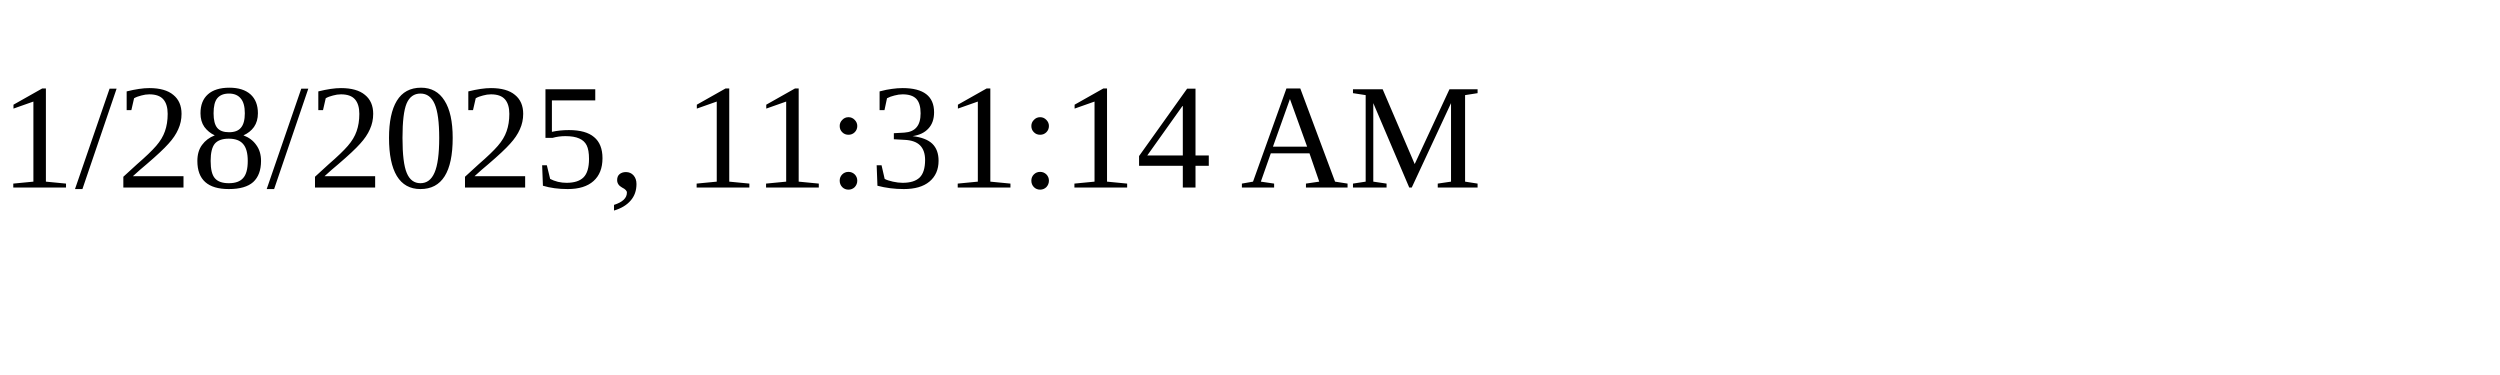
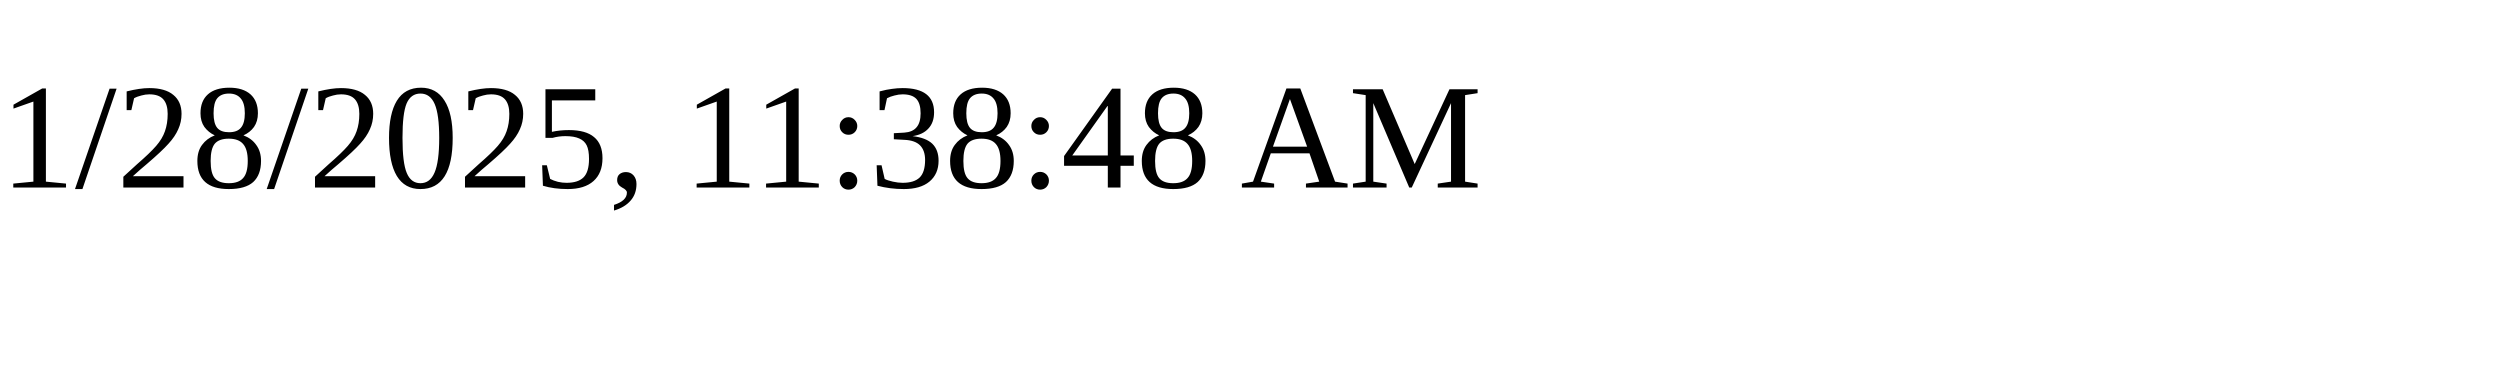
<svg xmlns="http://www.w3.org/2000/svg" height="30" width="200">
-   <text x="0" y="15">1/28/2025, 11:31:14 AM</text>
+   <text x="0" y="15">1/28/2025, 11:38:48 AM</text>
</svg>
